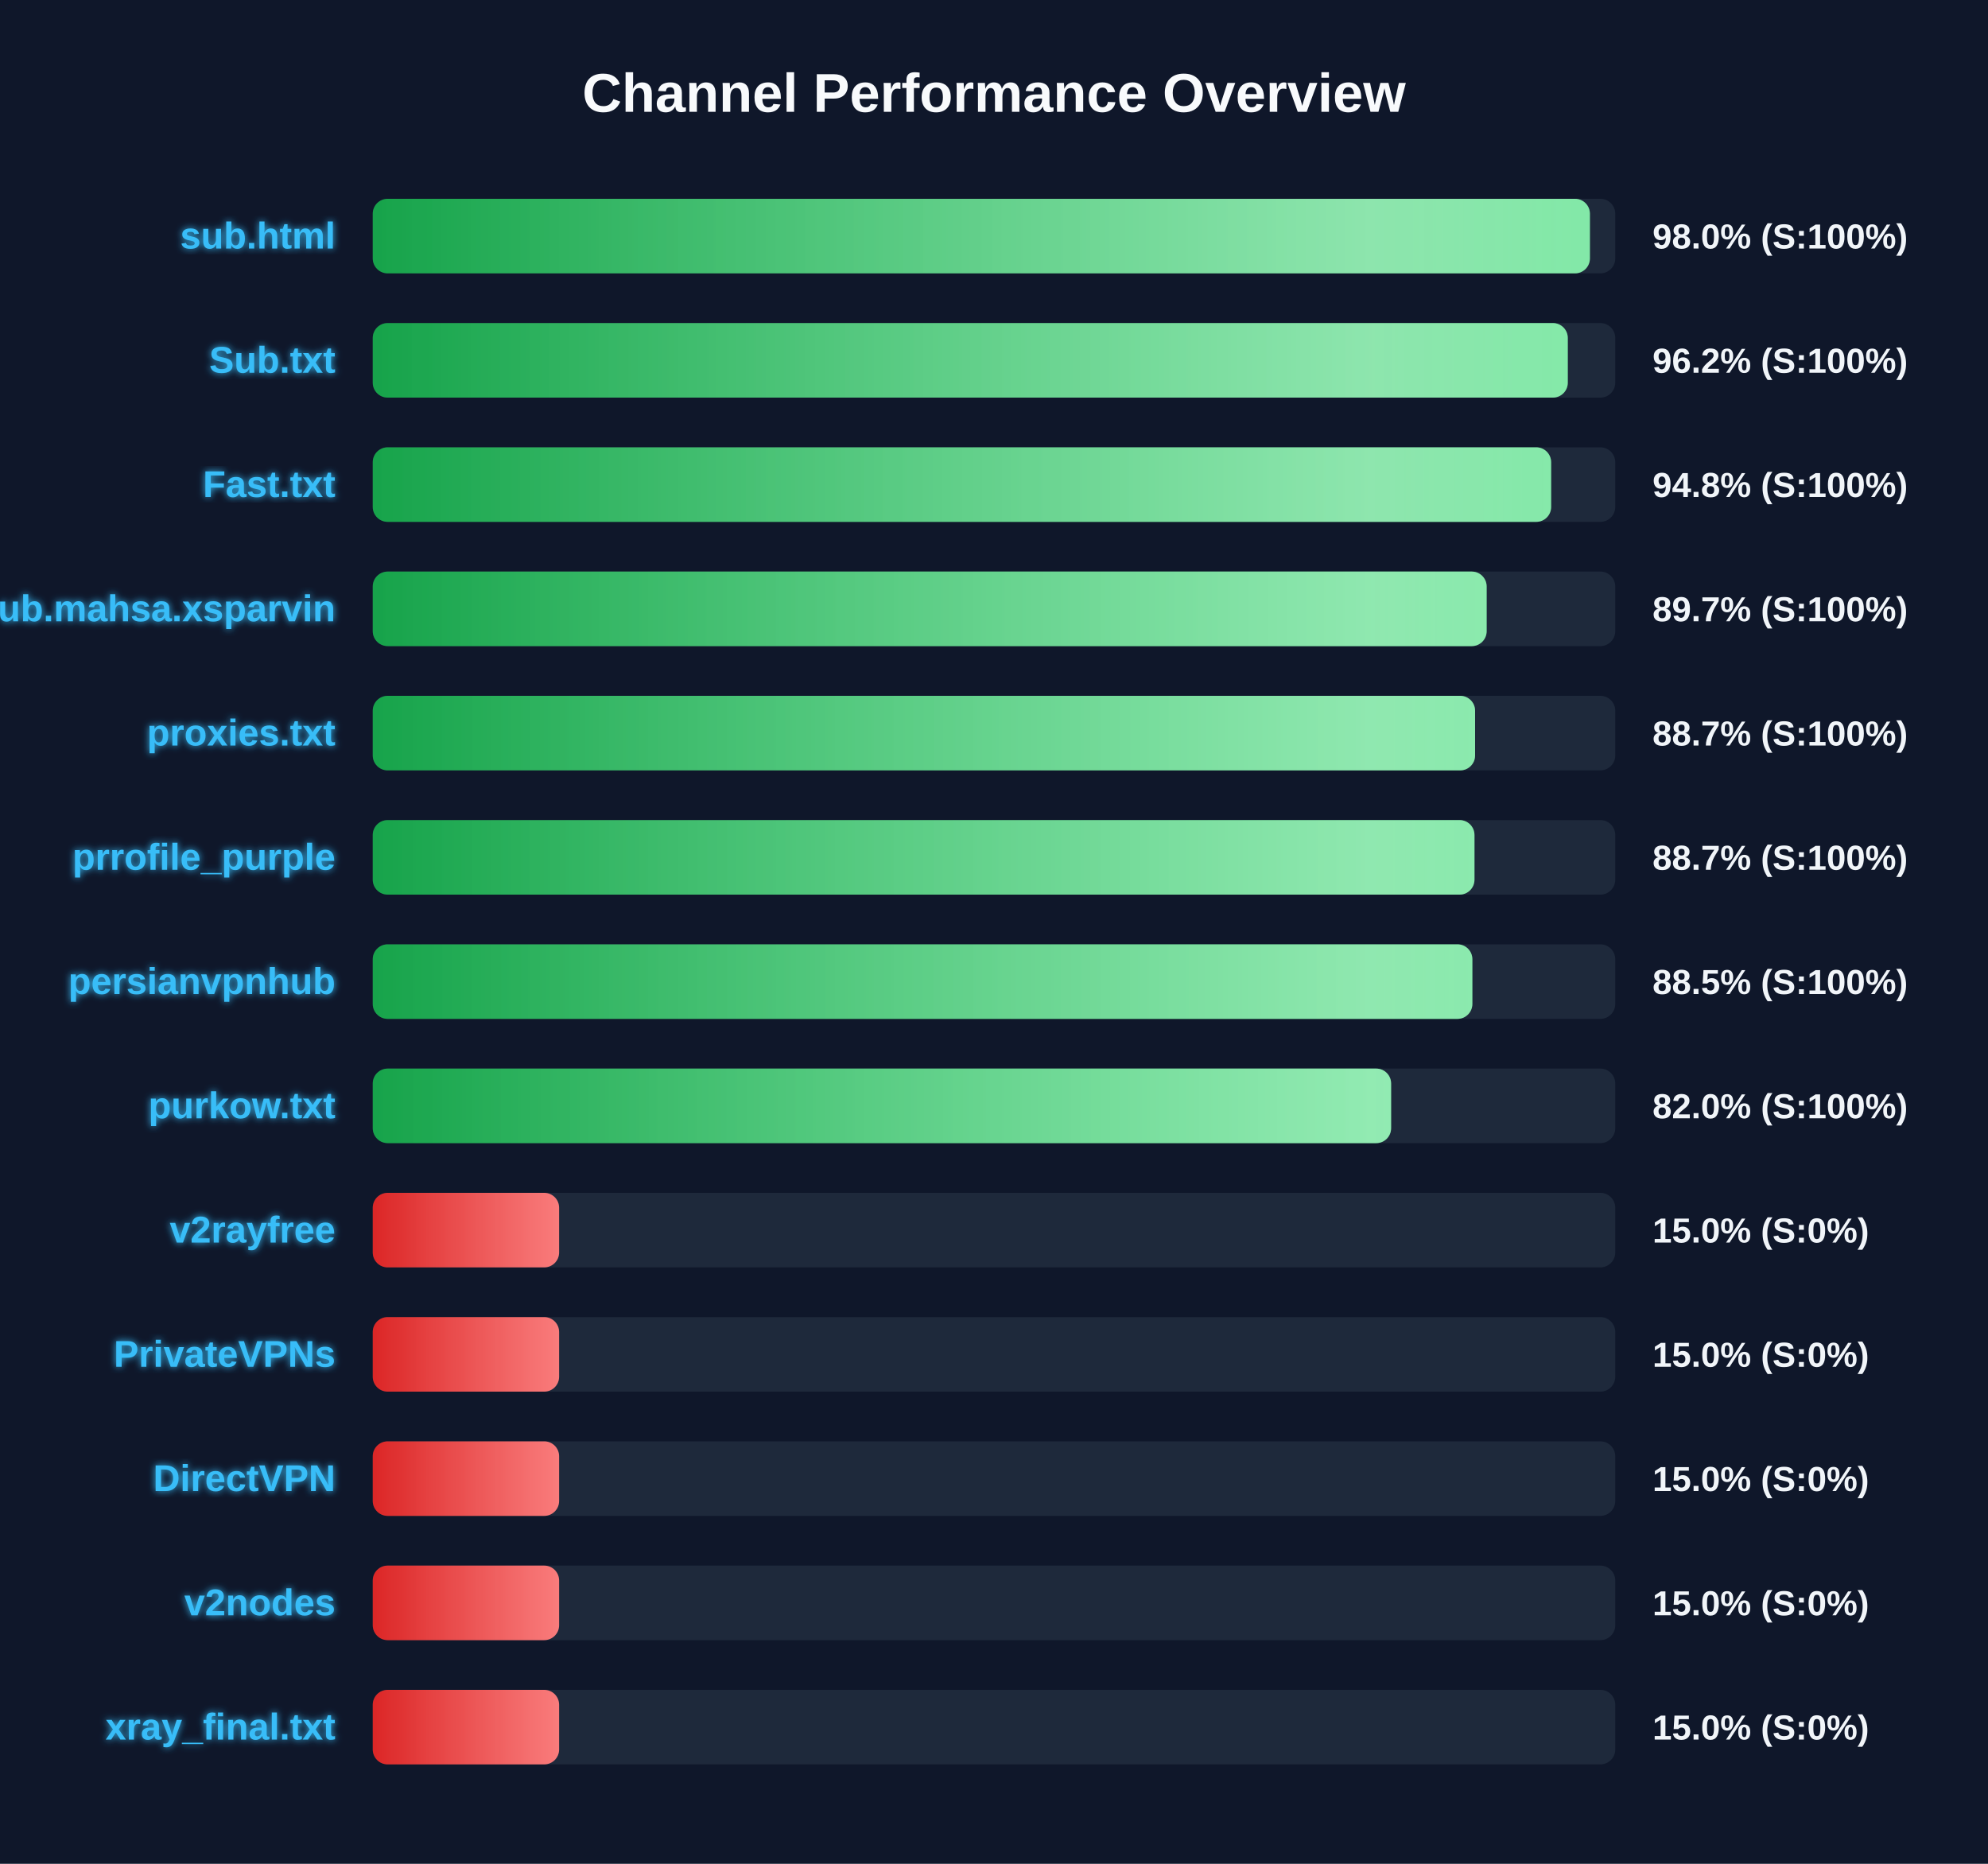
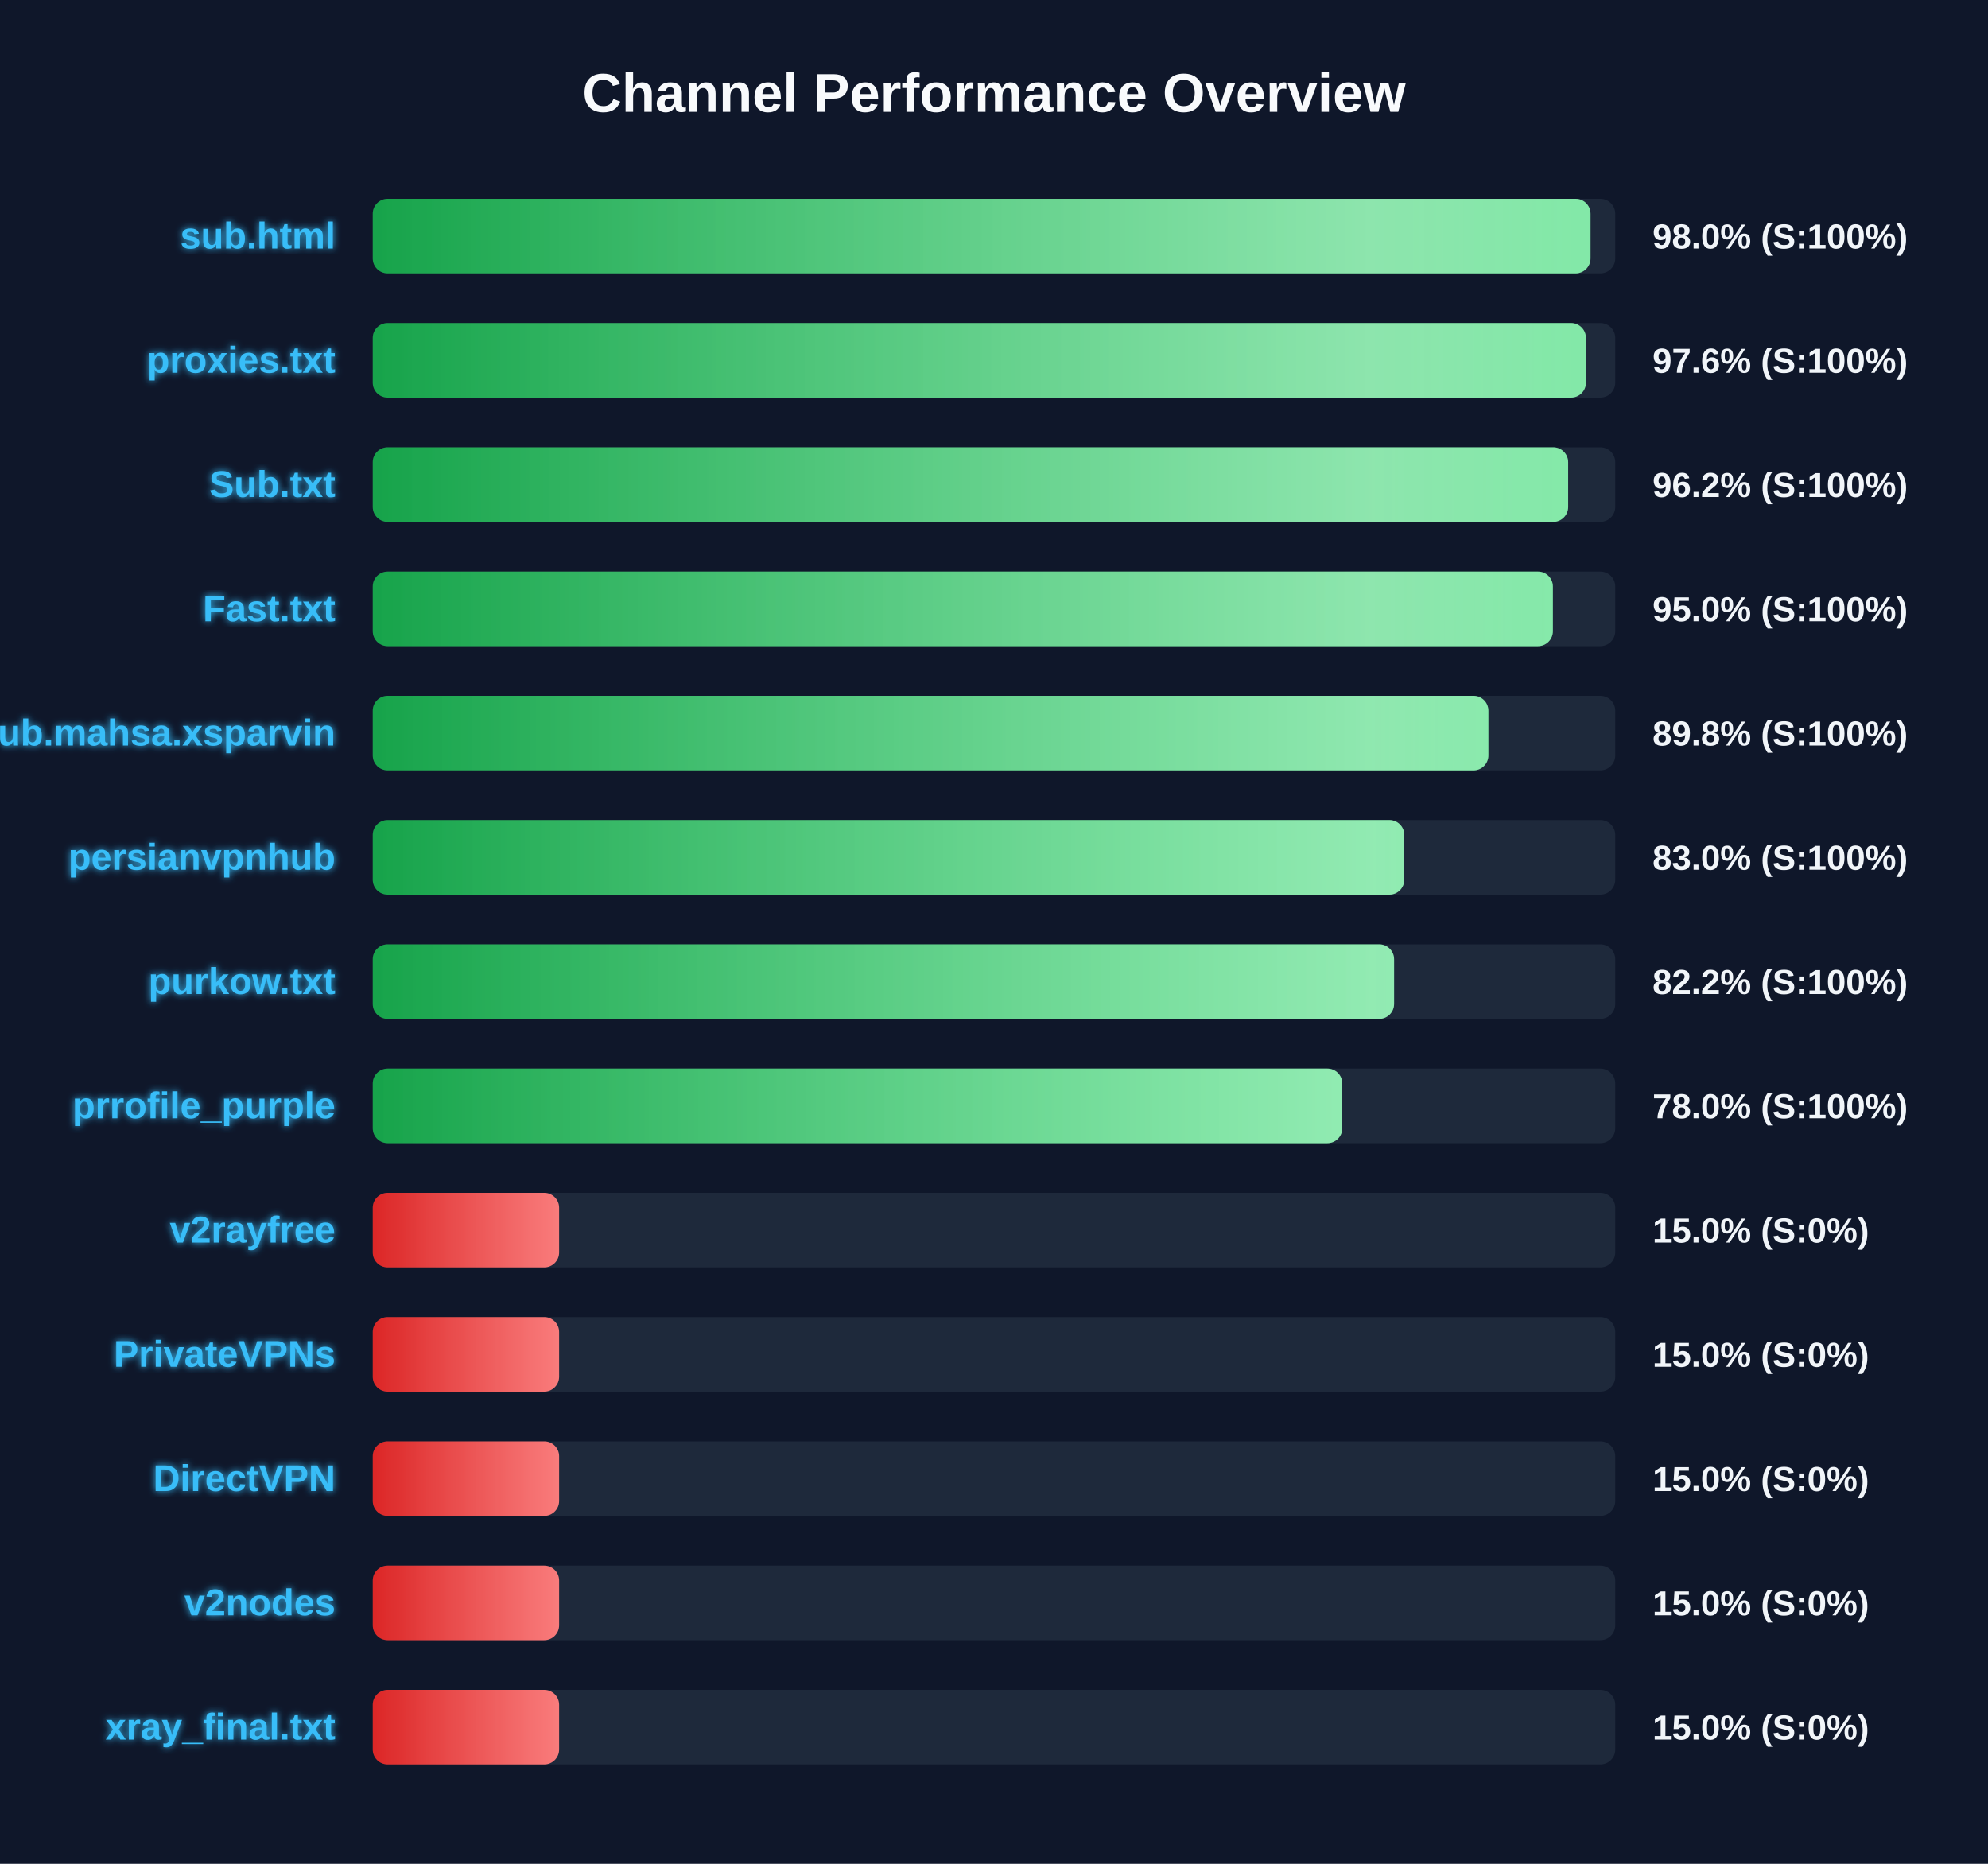
<svg xmlns="http://www.w3.org/2000/svg" width="800" height="750" version="1.1">
  <defs>
    <linearGradient id="grad-green" x1="0%" y1="0%" x2="100%" y2="0%">
      <stop offset="0%" stop-color="#16a34a" />
      <stop offset="100%" stop-color="#4ade80" />
    </linearGradient>
    <linearGradient id="grad-yellow" x1="0%" y1="0%" x2="100%" y2="0%">
      <stop offset="0%" stop-color="#ca8a04" />
      <stop offset="100%" stop-color="#fde047" />
    </linearGradient>
    <linearGradient id="grad-red" x1="0%" y1="0%" x2="100%" y2="0%">
      <stop offset="0%" stop-color="#dc2626" />
      <stop offset="100%" stop-color="#f87171" />
    </linearGradient>
    <linearGradient id="shimmer" x1="0%" y1="0%" x2="100%" y2="0%">
      <stop offset="0%" stop-color="rgba(255,255,255,0)" />
      <stop offset="50%" stop-color="rgba(255,255,255,0.4)" />
      <stop offset="100%" stop-color="rgba(255,255,255,0)" />
    </linearGradient>
    <filter id="glow" x="-20%" y="-20%" width="140%" height="140%">
      <feGaussianBlur stdDeviation="1.5" result="blur" />
      <feComposite in="SourceGraphic" in2="blur" operator="over" />
    </filter>
  </defs>
  <style>
        .bg-rect { fill: #0f172a; }
        .title { font: bold 22px 'Segoe UI', Arial, sans-serif; fill: #f8fafc; }
        .row { font: bold 15px 'Segoe UI', Arial, sans-serif; fill: #38bdf8; filter: url(#glow); }
        .score { font: bold 14px 'Segoe UI', Arial, sans-serif; fill: #f1f5f9; }
        @keyframes shimmer-anim {
            0% { transform: translateX(-100%); }
            100% { transform: translateX(200%); }
        }
        .shimmer-rect {
            animation: shimmer-anim 2.5s infinite linear;
        }
    </style>
  <rect width="100%" height="100%" class="bg-rect" />
  <text x="400" y="45" text-anchor="middle" class="title">Channel Performance Overview</text>
  <rect x="150" y="80" width="500" height="30" fill="#1e293b" rx="6" />
  <clipPath id="clip-0">
-     <rect x="150" y="80" width="489.8" height="30" rx="6" />
+     <rect x="150" y="80" width="490.05" height="30" rx="6" />
  </clipPath>
-   <rect x="150" y="80" width="489.8" height="30" fill="url(#grad-green)" rx="6" />
+   <rect x="150" y="80" width="490.05" height="30" fill="url(#grad-green)" rx="6" />
  <g clip-path="url(#clip-0)">
    <rect x="150" y="80" width="100%" height="30" fill="url(#shimmer)" class="shimmer-rect" />
  </g>
  <text x="135" y="100" text-anchor="end" class="row">sub.html</text>
  <text x="665" y="100" text-anchor="start" class="score">98.0% (S:100%)</text>
  <rect x="150" y="130" width="500" height="30" fill="#1e293b" rx="6" />
  <clipPath id="clip-1">
-     <rect x="150" y="130" width="480.9" height="30" rx="6" />
+     <rect x="150" y="130" width="488.2" height="30" rx="6" />
  </clipPath>
-   <rect x="150" y="130" width="480.9" height="30" fill="url(#grad-green)" rx="6" />
+   <rect x="150" y="130" width="488.2" height="30" fill="url(#grad-green)" rx="6" />
  <g clip-path="url(#clip-1)">
    <rect x="150" y="130" width="100%" height="30" fill="url(#shimmer)" class="shimmer-rect" />
  </g>
-   <text x="135" y="150" text-anchor="end" class="row">Sub.txt</text>
-   <text x="665" y="150" text-anchor="start" class="score">96.2% (S:100%)</text>
+   <text x="135" y="150" text-anchor="end" class="row">proxies.txt</text>
+   <text x="665" y="150" text-anchor="start" class="score">97.6% (S:100%)</text>
  <rect x="150" y="180" width="500" height="30" fill="#1e293b" rx="6" />
  <clipPath id="clip-2">
-     <rect x="150" y="180" width="474.2" height="30" rx="6" />
+     <rect x="150" y="180" width="481.05" height="30" rx="6" />
  </clipPath>
-   <rect x="150" y="180" width="474.2" height="30" fill="url(#grad-green)" rx="6" />
+   <rect x="150" y="180" width="481.05" height="30" fill="url(#grad-green)" rx="6" />
  <g clip-path="url(#clip-2)">
    <rect x="150" y="180" width="100%" height="30" fill="url(#shimmer)" class="shimmer-rect" />
  </g>
-   <text x="135" y="200" text-anchor="end" class="row">Fast.txt</text>
-   <text x="665" y="200" text-anchor="start" class="score">94.8% (S:100%)</text>
+   <text x="135" y="200" text-anchor="end" class="row">Sub.txt</text>
+   <text x="665" y="200" text-anchor="start" class="score">96.2% (S:100%)</text>
  <rect x="150" y="230" width="500" height="30" fill="#1e293b" rx="6" />
  <clipPath id="clip-3">
-     <rect x="150" y="230" width="448.25" height="30" rx="6" />
+     <rect x="150" y="230" width="474.9" height="30" rx="6" />
  </clipPath>
-   <rect x="150" y="230" width="448.25" height="30" fill="url(#grad-green)" rx="6" />
+   <rect x="150" y="230" width="474.9" height="30" fill="url(#grad-green)" rx="6" />
  <g clip-path="url(#clip-3)">
    <rect x="150" y="230" width="100%" height="30" fill="url(#shimmer)" class="shimmer-rect" />
  </g>
-   <text x="135" y="250" text-anchor="end" class="row">Sub.mahsa.xsparvin</text>
-   <text x="665" y="250" text-anchor="start" class="score">89.7% (S:100%)</text>
+   <text x="135" y="250" text-anchor="end" class="row">Fast.txt</text>
+   <text x="665" y="250" text-anchor="start" class="score">95.0% (S:100%)</text>
  <rect x="150" y="280" width="500" height="30" fill="#1e293b" rx="6" />
  <clipPath id="clip-4">
-     <rect x="150" y="280" width="443.6" height="30" rx="6" />
+     <rect x="150" y="280" width="448.95" height="30" rx="6" />
  </clipPath>
-   <rect x="150" y="280" width="443.6" height="30" fill="url(#grad-green)" rx="6" />
+   <rect x="150" y="280" width="448.95" height="30" fill="url(#grad-green)" rx="6" />
  <g clip-path="url(#clip-4)">
    <rect x="150" y="280" width="100%" height="30" fill="url(#shimmer)" class="shimmer-rect" />
  </g>
-   <text x="135" y="300" text-anchor="end" class="row">proxies.txt</text>
-   <text x="665" y="300" text-anchor="start" class="score">88.7% (S:100%)</text>
+   <text x="135" y="300" text-anchor="end" class="row">Sub.mahsa.xsparvin</text>
+   <text x="665" y="300" text-anchor="start" class="score">89.8% (S:100%)</text>
  <rect x="150" y="330" width="500" height="30" fill="#1e293b" rx="6" />
  <clipPath id="clip-5">
-     <rect x="150" y="330" width="443.35" height="30" rx="6" />
+     <rect x="150" y="330" width="415.1" height="30" rx="6" />
  </clipPath>
-   <rect x="150" y="330" width="443.35" height="30" fill="url(#grad-green)" rx="6" />
+   <rect x="150" y="330" width="415.1" height="30" fill="url(#grad-green)" rx="6" />
  <g clip-path="url(#clip-5)">
    <rect x="150" y="330" width="100%" height="30" fill="url(#shimmer)" class="shimmer-rect" />
  </g>
-   <text x="135" y="350" text-anchor="end" class="row">prrofile_purple</text>
-   <text x="665" y="350" text-anchor="start" class="score">88.7% (S:100%)</text>
+   <text x="135" y="350" text-anchor="end" class="row">persianvpnhub</text>
+   <text x="665" y="350" text-anchor="start" class="score">83.0% (S:100%)</text>
  <rect x="150" y="380" width="500" height="30" fill="#1e293b" rx="6" />
  <clipPath id="clip-6">
-     <rect x="150" y="380" width="442.5" height="30" rx="6" />
+     <rect x="150" y="380" width="411.0" height="30" rx="6" />
  </clipPath>
-   <rect x="150" y="380" width="442.5" height="30" fill="url(#grad-green)" rx="6" />
+   <rect x="150" y="380" width="411.0" height="30" fill="url(#grad-green)" rx="6" />
  <g clip-path="url(#clip-6)">
    <rect x="150" y="380" width="100%" height="30" fill="url(#shimmer)" class="shimmer-rect" />
  </g>
-   <text x="135" y="400" text-anchor="end" class="row">persianvpnhub</text>
-   <text x="665" y="400" text-anchor="start" class="score">88.5% (S:100%)</text>
+   <text x="135" y="400" text-anchor="end" class="row">purkow.txt</text>
+   <text x="665" y="400" text-anchor="start" class="score">82.2% (S:100%)</text>
  <rect x="150" y="430" width="500" height="30" fill="#1e293b" rx="6" />
  <clipPath id="clip-7">
-     <rect x="150" y="430" width="409.8" height="30" rx="6" />
+     <rect x="150" y="430" width="390.15" height="30" rx="6" />
  </clipPath>
-   <rect x="150" y="430" width="409.8" height="30" fill="url(#grad-green)" rx="6" />
+   <rect x="150" y="430" width="390.15" height="30" fill="url(#grad-green)" rx="6" />
  <g clip-path="url(#clip-7)">
    <rect x="150" y="430" width="100%" height="30" fill="url(#shimmer)" class="shimmer-rect" />
  </g>
-   <text x="135" y="450" text-anchor="end" class="row">purkow.txt</text>
-   <text x="665" y="450" text-anchor="start" class="score">82.0% (S:100%)</text>
+   <text x="135" y="450" text-anchor="end" class="row">prrofile_purple</text>
+   <text x="665" y="450" text-anchor="start" class="score">78.0% (S:100%)</text>
  <rect x="150" y="480" width="500" height="30" fill="#1e293b" rx="6" />
  <clipPath id="clip-8">
    <rect x="150" y="480" width="75.0" height="30" rx="6" />
  </clipPath>
  <rect x="150" y="480" width="75.0" height="30" fill="url(#grad-red)" rx="6" />
  <g clip-path="url(#clip-8)">
    <rect x="150" y="480" width="100%" height="30" fill="url(#shimmer)" class="shimmer-rect" />
  </g>
  <text x="135" y="500" text-anchor="end" class="row">v2rayfree</text>
  <text x="665" y="500" text-anchor="start" class="score">15.0% (S:0%)</text>
  <rect x="150" y="530" width="500" height="30" fill="#1e293b" rx="6" />
  <clipPath id="clip-9">
    <rect x="150" y="530" width="75.0" height="30" rx="6" />
  </clipPath>
  <rect x="150" y="530" width="75.0" height="30" fill="url(#grad-red)" rx="6" />
  <g clip-path="url(#clip-9)">
    <rect x="150" y="530" width="100%" height="30" fill="url(#shimmer)" class="shimmer-rect" />
  </g>
  <text x="135" y="550" text-anchor="end" class="row">PrivateVPNs</text>
  <text x="665" y="550" text-anchor="start" class="score">15.0% (S:0%)</text>
  <rect x="150" y="580" width="500" height="30" fill="#1e293b" rx="6" />
  <clipPath id="clip-10">
    <rect x="150" y="580" width="75.0" height="30" rx="6" />
  </clipPath>
  <rect x="150" y="580" width="75.0" height="30" fill="url(#grad-red)" rx="6" />
  <g clip-path="url(#clip-10)">
    <rect x="150" y="580" width="100%" height="30" fill="url(#shimmer)" class="shimmer-rect" />
  </g>
  <text x="135" y="600" text-anchor="end" class="row">DirectVPN</text>
  <text x="665" y="600" text-anchor="start" class="score">15.0% (S:0%)</text>
  <rect x="150" y="630" width="500" height="30" fill="#1e293b" rx="6" />
  <clipPath id="clip-11">
    <rect x="150" y="630" width="75.0" height="30" rx="6" />
  </clipPath>
  <rect x="150" y="630" width="75.0" height="30" fill="url(#grad-red)" rx="6" />
  <g clip-path="url(#clip-11)">
    <rect x="150" y="630" width="100%" height="30" fill="url(#shimmer)" class="shimmer-rect" />
  </g>
  <text x="135" y="650" text-anchor="end" class="row">v2nodes</text>
  <text x="665" y="650" text-anchor="start" class="score">15.0% (S:0%)</text>
  <rect x="150" y="680" width="500" height="30" fill="#1e293b" rx="6" />
  <clipPath id="clip-12">
    <rect x="150" y="680" width="75.0" height="30" rx="6" />
  </clipPath>
  <rect x="150" y="680" width="75.0" height="30" fill="url(#grad-red)" rx="6" />
  <g clip-path="url(#clip-12)">
    <rect x="150" y="680" width="100%" height="30" fill="url(#shimmer)" class="shimmer-rect" />
  </g>
  <text x="135" y="700" text-anchor="end" class="row">xray_final.txt</text>
  <text x="665" y="700" text-anchor="start" class="score">15.0% (S:0%)</text>
</svg>
